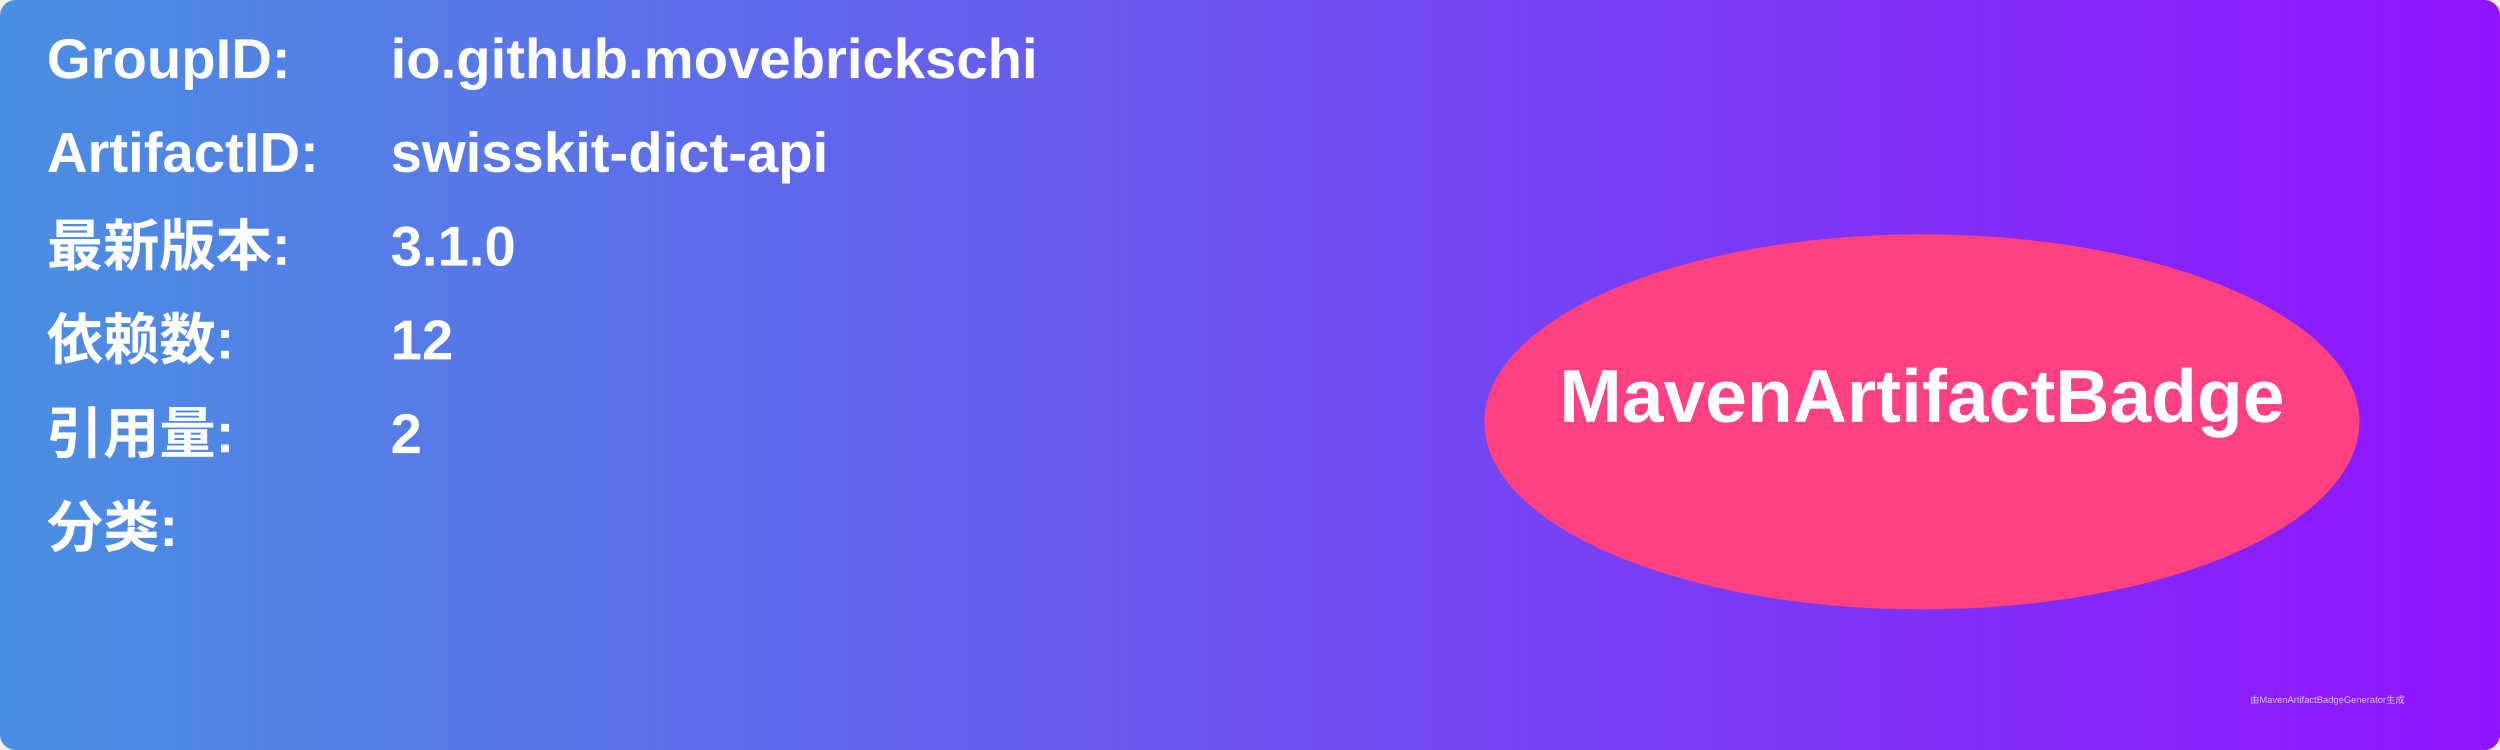
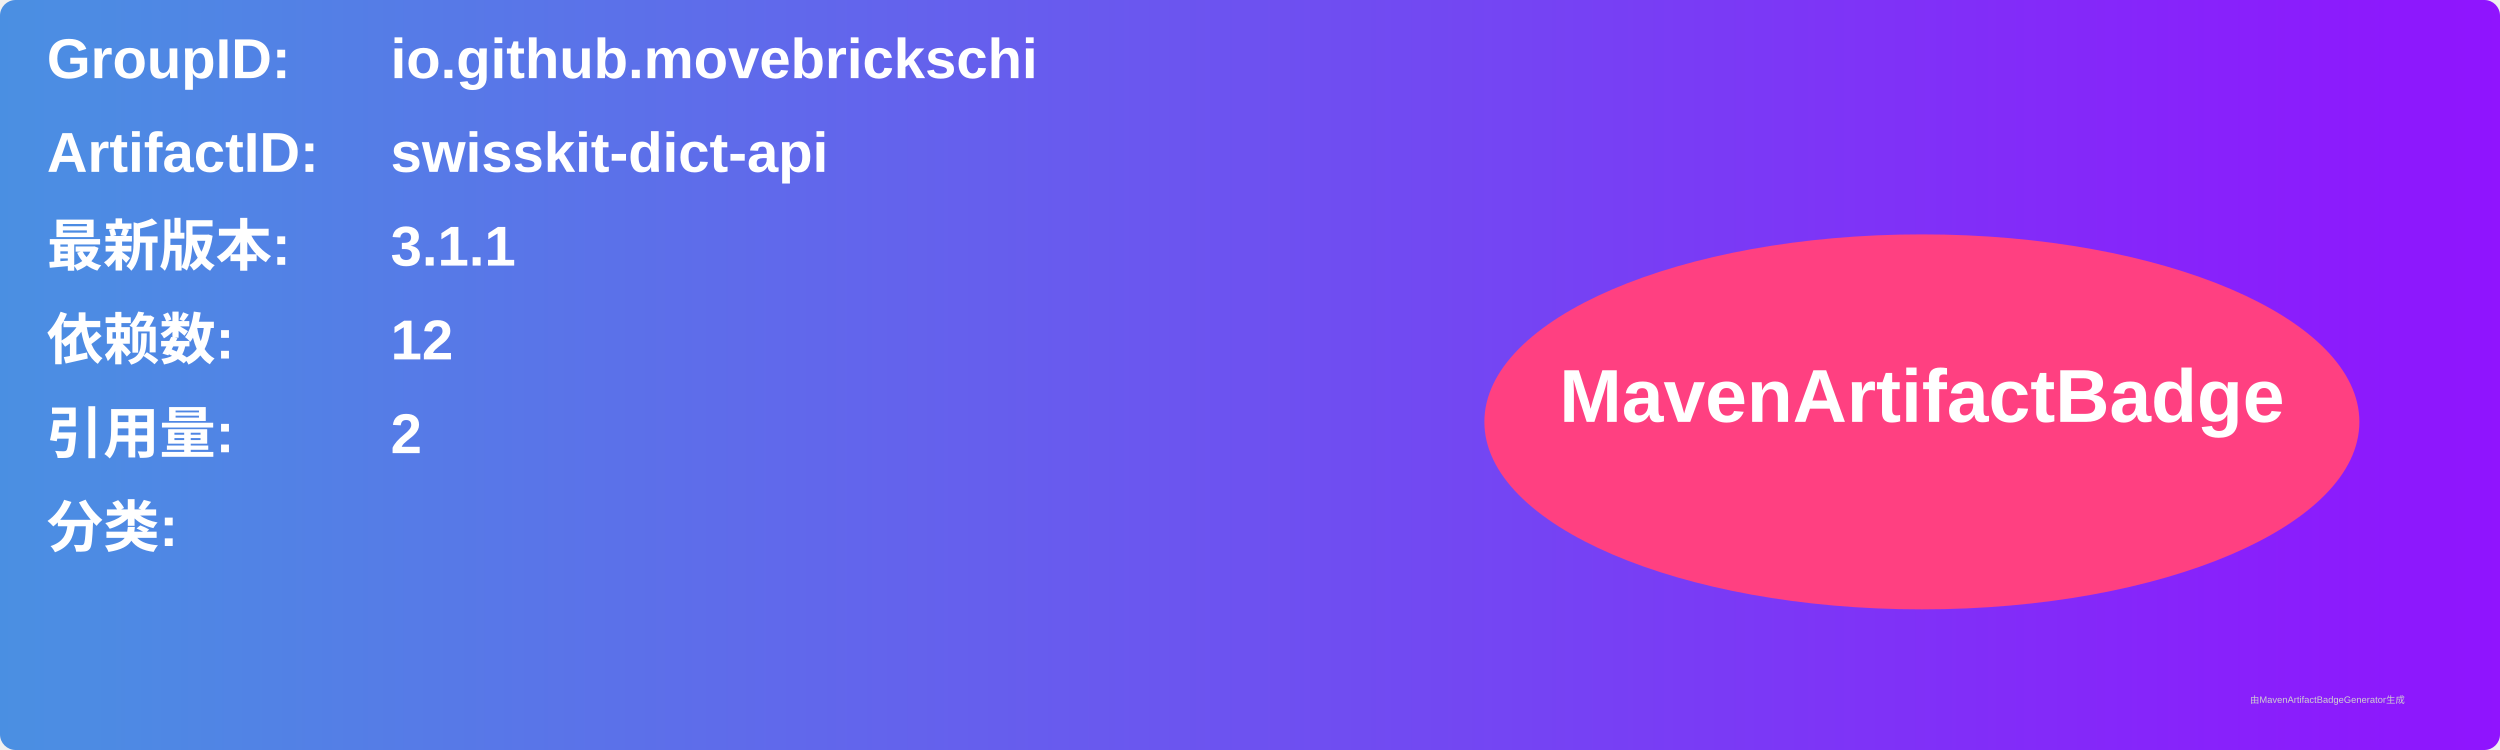
<svg xmlns="http://www.w3.org/2000/svg" width="800" height="240" viewBox="0 0 800 240">
  <linearGradient id="grad" x1="0%" y1="0%" x2="100%" y2="0%">
    <stop offset="0%" stop-color="#4a90e2" />
    <stop offset="100%" stop-color="#9013fe" />
  </linearGradient>
  <rect width="100%" height="100%" rx="5" ry="5" fill="url(#grad)" />
  <g transform="translate(15, 15)">
    <text x="0" y="10" font-family="Arial" font-size="18" fill="white" font-weight="bold" width="260">GroupID:</text>
    <text x="110" y="10" font-family="Arial" font-size="18" fill="white" font-weight="bold" width="460">io.github.movebrickschi</text>
    <text x="0" y="40" font-family="Arial" font-size="18" fill="white" font-weight="bold" width="260">ArtifactID:</text>
    <text x="110" y="40" font-family="Arial" font-size="18" fill="white" font-weight="bold" width="460">swisskit-dict-api</text>
    <text x="0" y="70" font-family="Arial" font-size="18" fill="white" font-weight="bold">最新版本:</text>
    <text x="110" y="70" font-family="Arial" font-size="18" fill="white" font-weight="bold">
-       <tspan font-weight="bold">3.1.0</tspan>
+       <tspan font-weight="bold">3.1.1</tspan>
    </text>
    <text x="0" y="100" font-family="Arial" font-size="18" fill="white" font-weight="bold">依赖数: </text>
    <text x="110" y="100" font-family="Arial" font-size="18" fill="white">
      <tspan font-weight="bold">12</tspan>
    </text>
    <text x="0" y="130" font-family="Arial" font-size="18" fill="white" font-weight="bold">引用量: </text>
    <text x="110" y="130" font-family="Arial" font-size="18" fill="white">
      <tspan font-weight="bold">2</tspan>
    </text>
    <text x="0" y="160" font-family="Arial" font-size="18" fill="white" font-weight="bold">分类:</text>
    <text x="10" y="190" font-family="Arial" font-size="10" fill="white">
      <tspan font-weight="bold" />
    </text>
    <ellipse cx="600" cy="120" rx="140" ry="60" fill="#ff4081" />
    <text x="600" y="120" text-anchor="middle" font-family="Arial" font-size="24" fill="white" font-weight="bold">MavenArtifactBadge</text>
  </g>
  <text x="720" y="225" font-family="Arial" font-size="3" fill="#d0d0d0">由MavenArtifactBadgeGenerator生成</text>
</svg>
